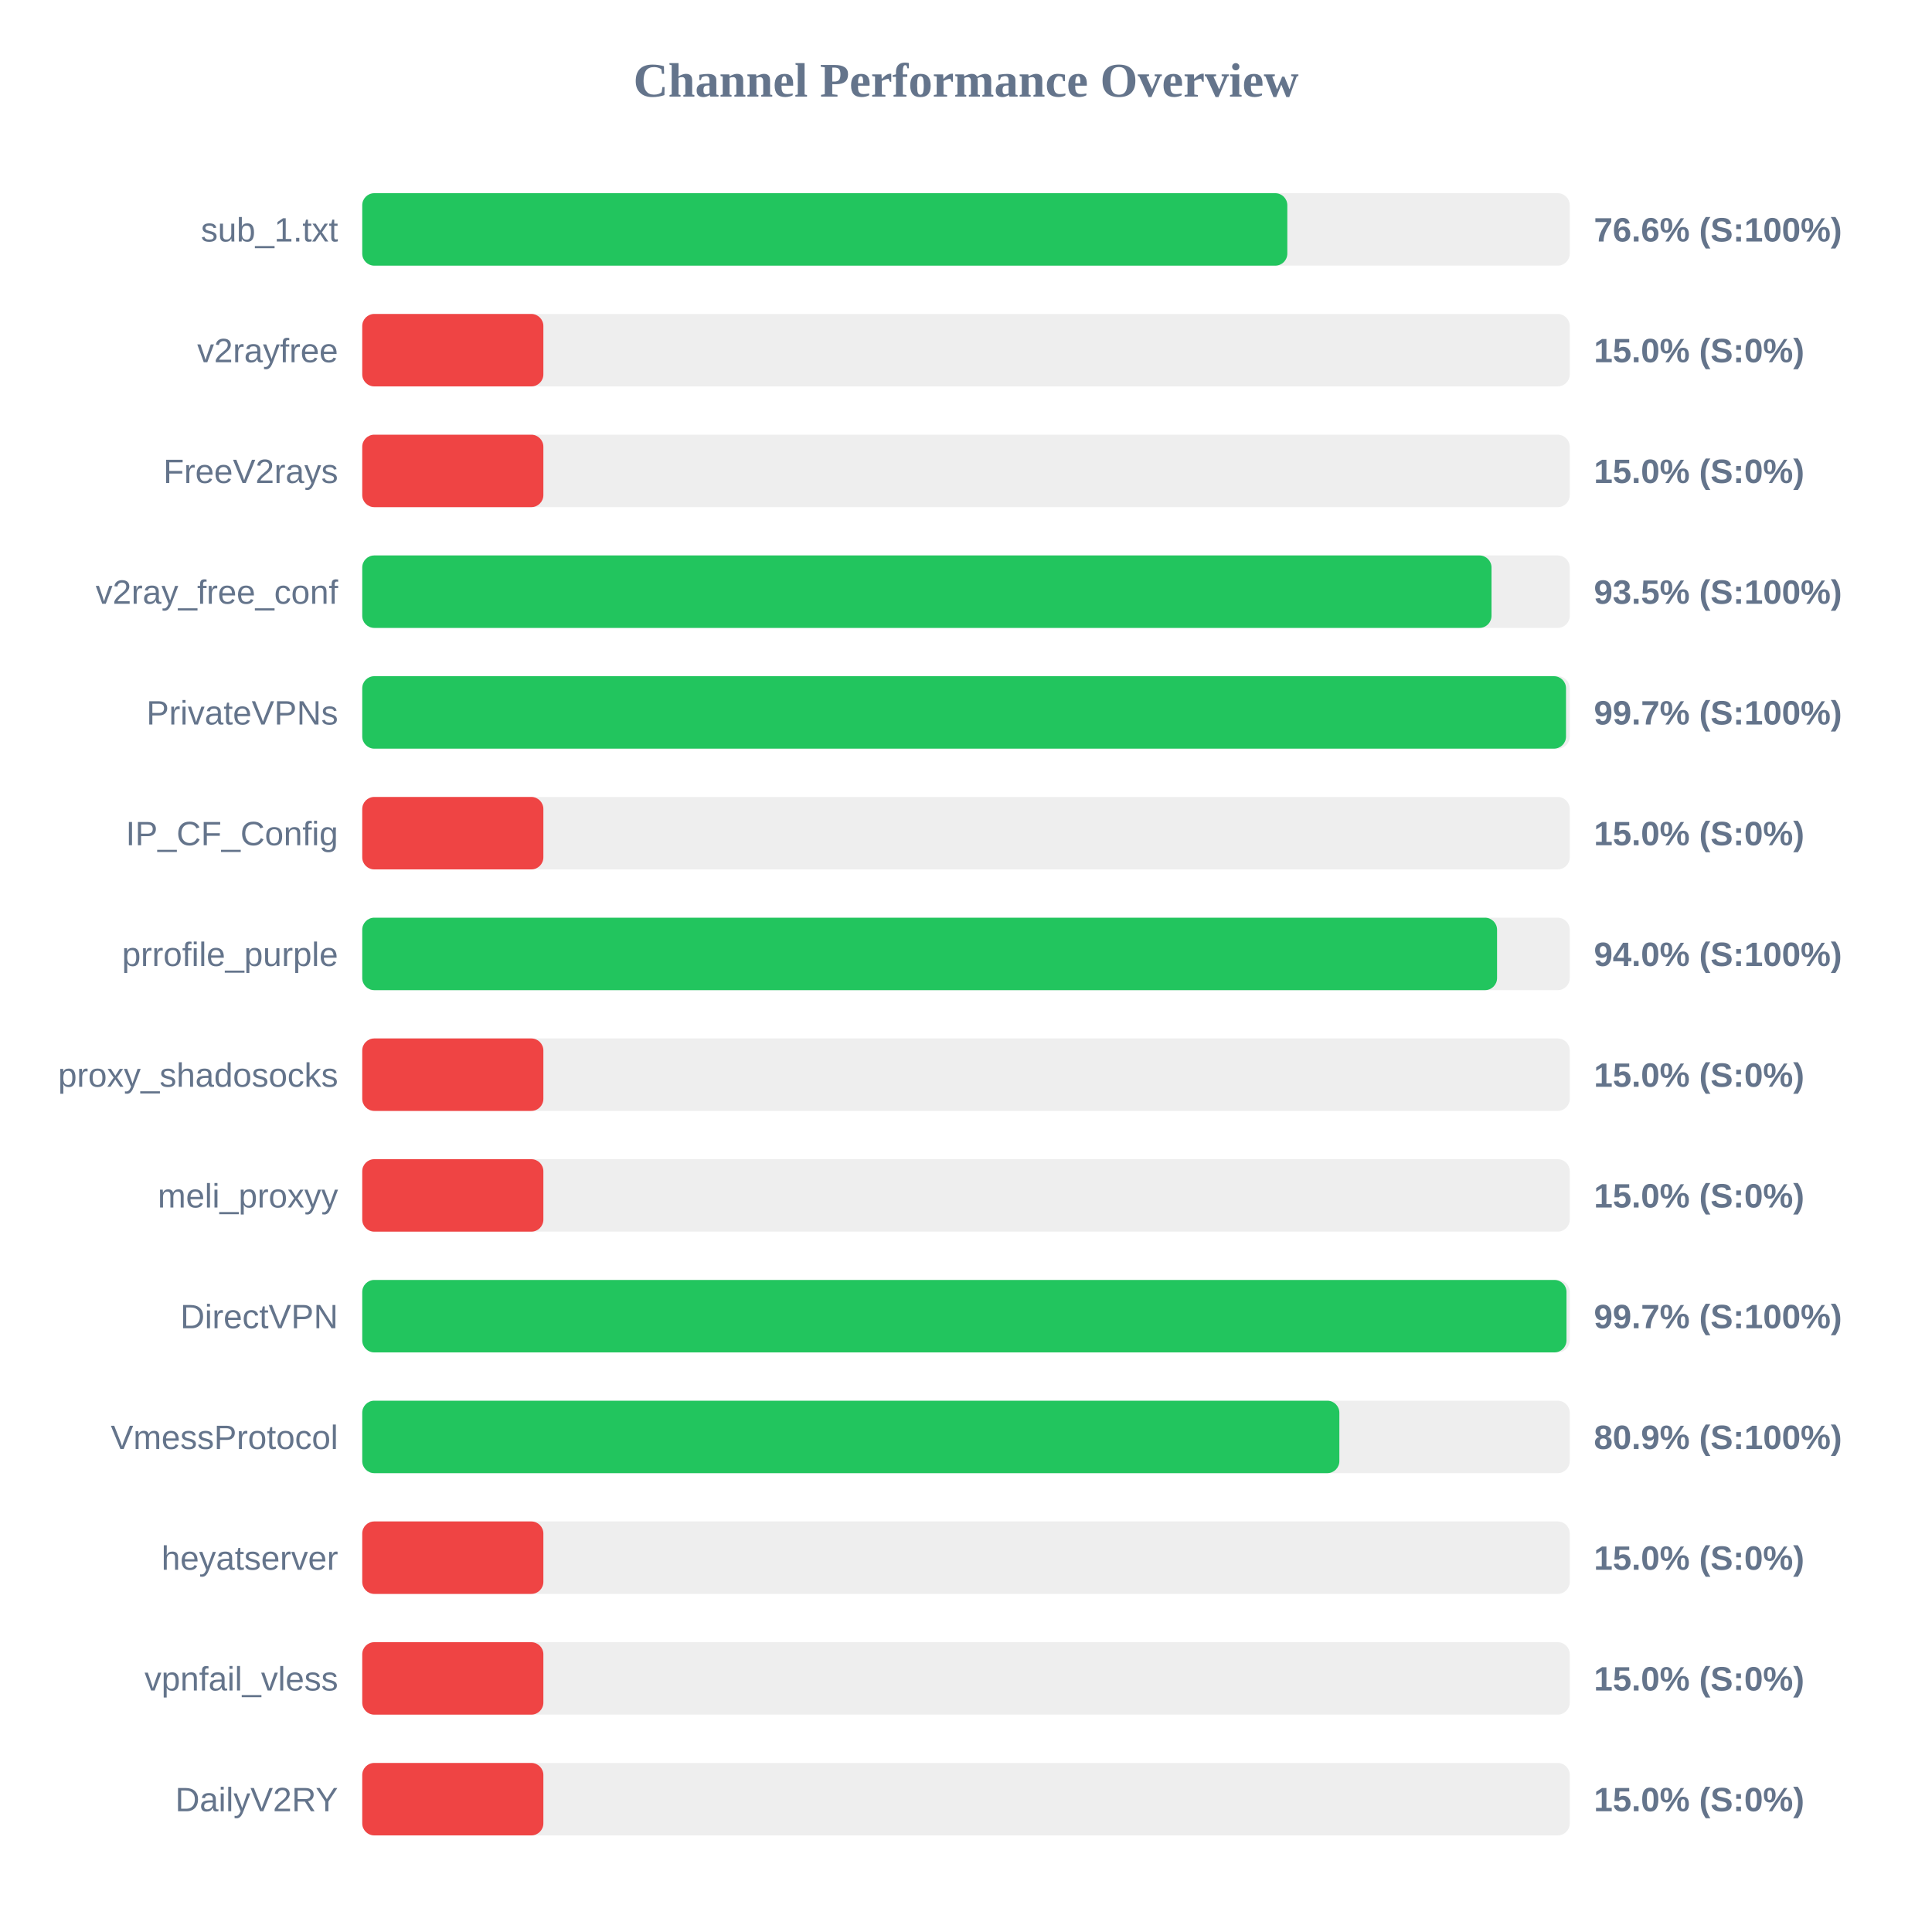
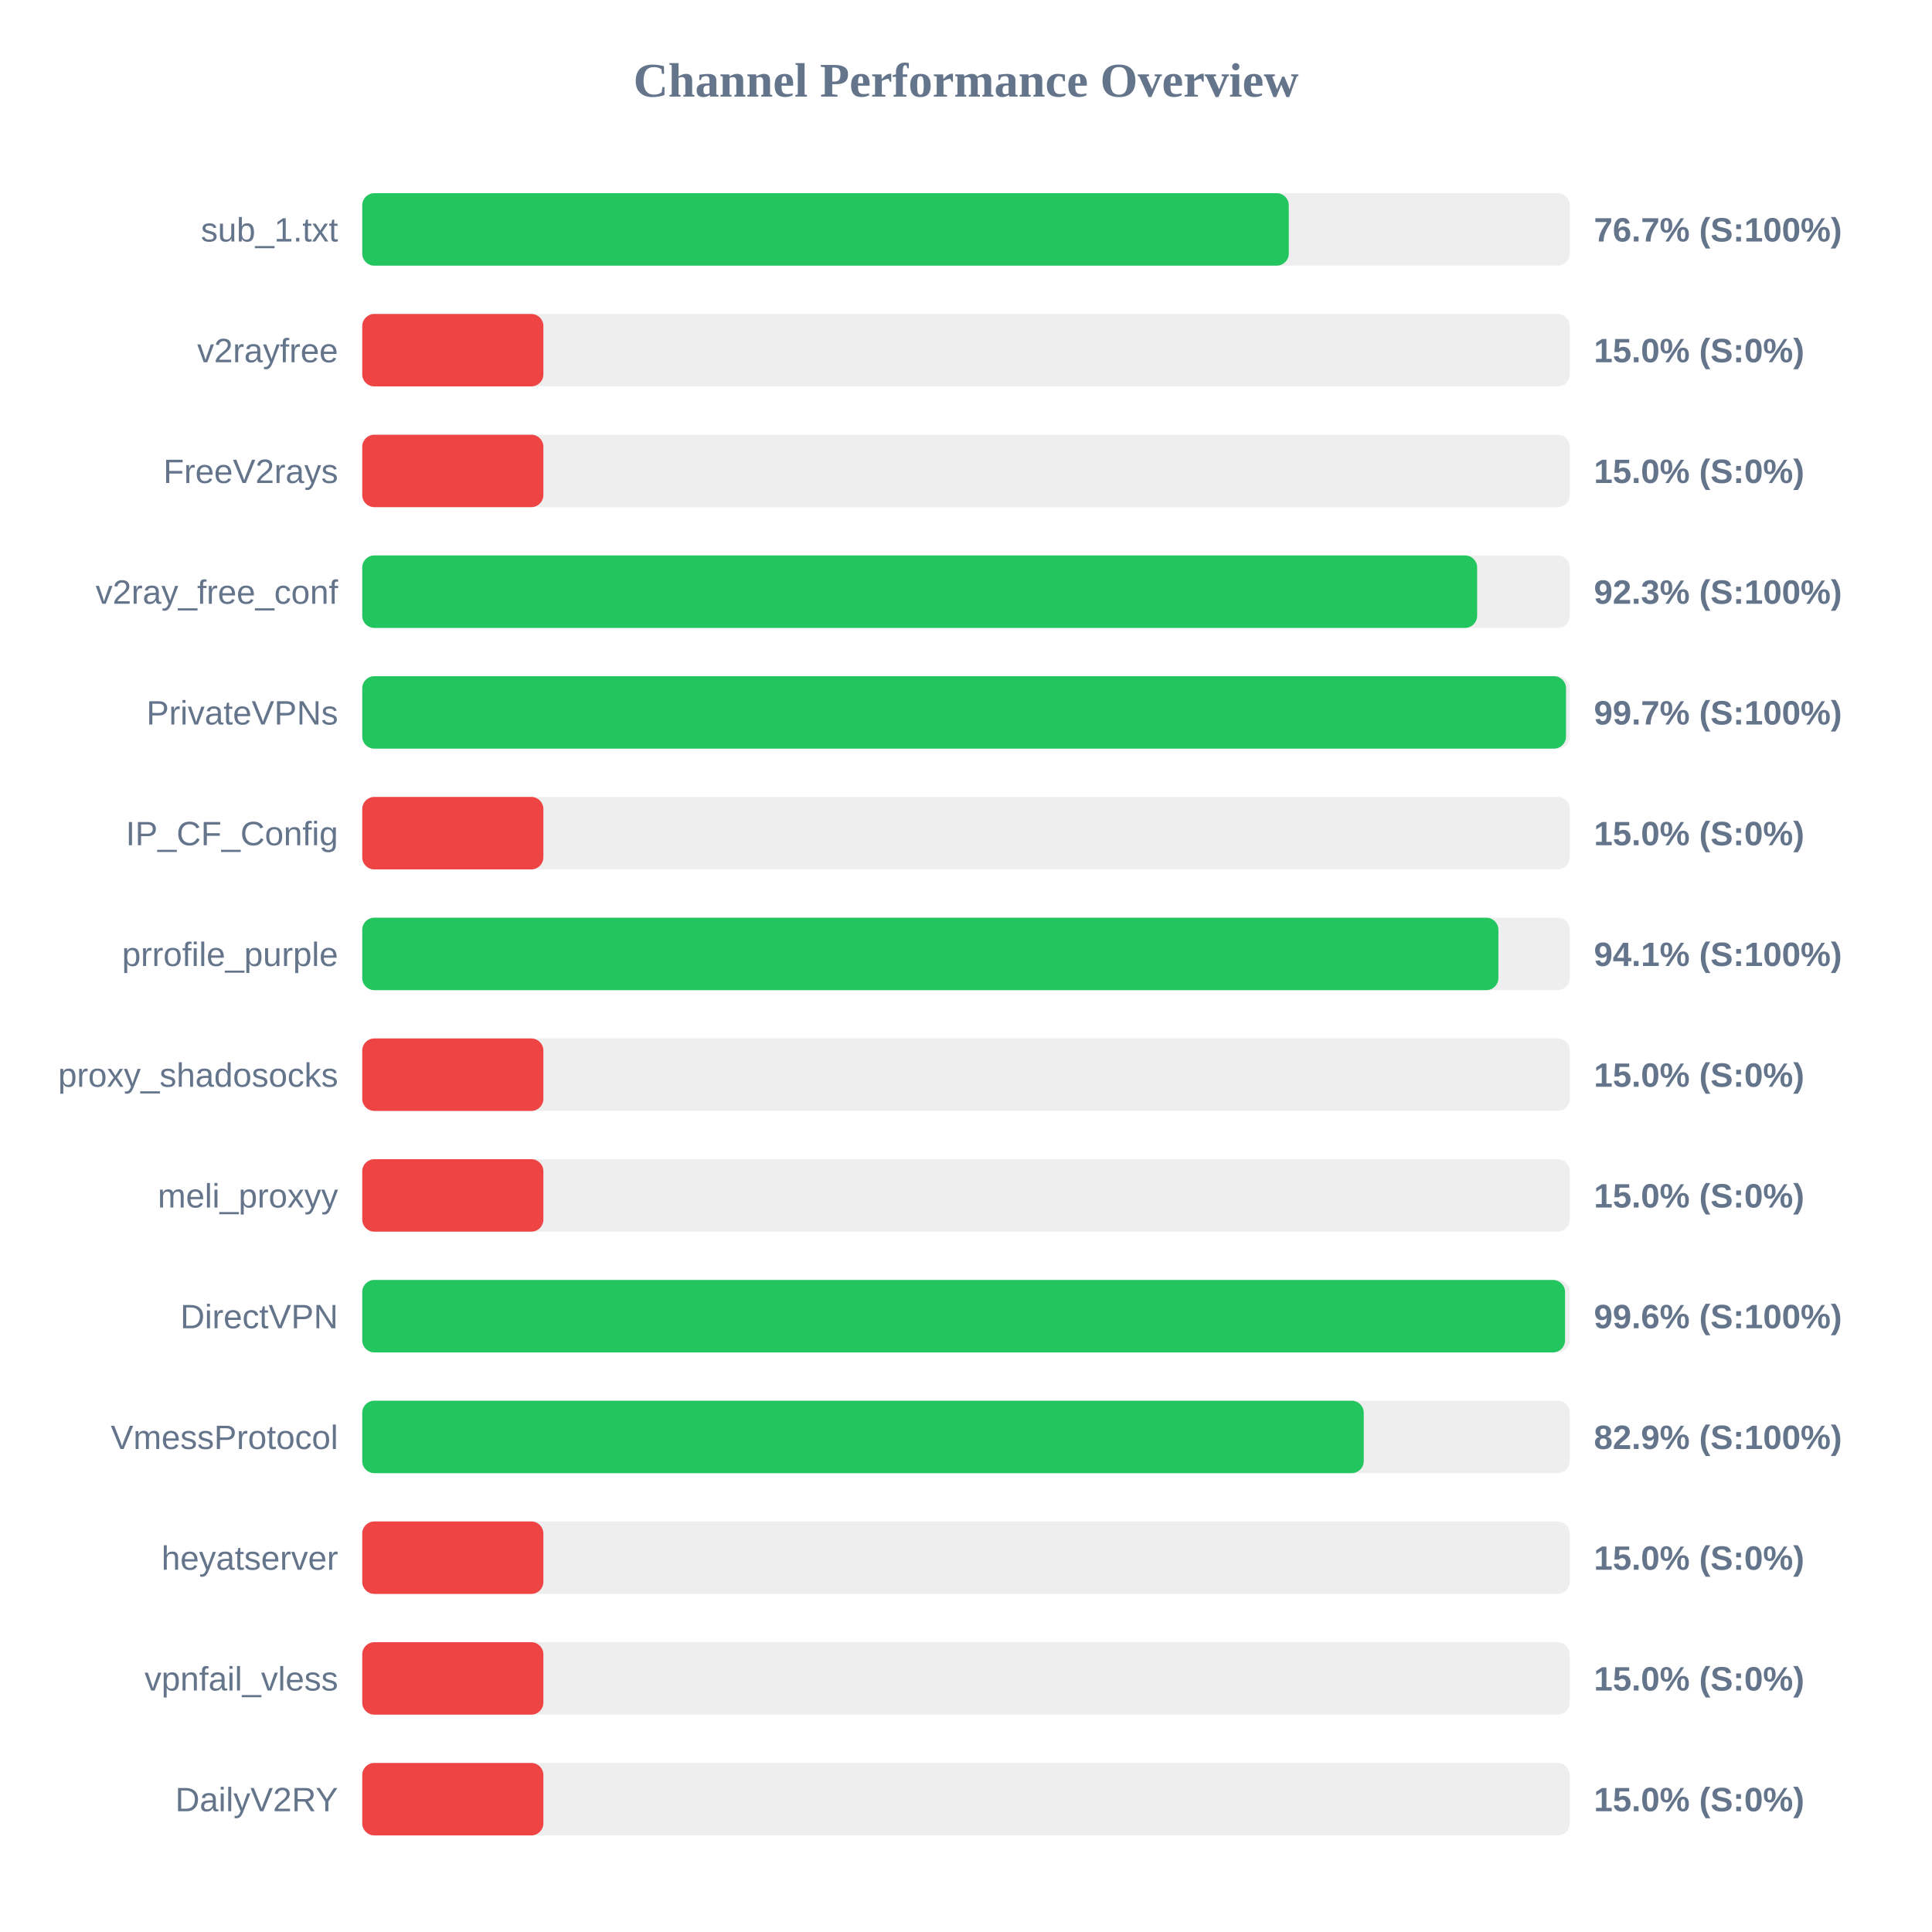
<svg xmlns="http://www.w3.org/2000/svg" width="800" height="800" version="1.1">
  <style>
        .row { font: 14px Arial; fill: #64748b; }
        .score { font: bold 14px Arial; fill: #64748b; }
    </style>
  <text x="400" y="40" text-anchor="middle" font-size="20px" font-weight="bold" fill="#64748b">Channel Performance Overview</text>
  <rect x="150" y="80" width="500" height="30" fill="#eee" rx="5" />
-   <rect x="150" y="80" width="383.05" height="30" fill="#22c55e" rx="5" />
+   <rect x="150" y="80" width="383.65" height="30" fill="#22c55e" rx="5" />
  <text x="140" y="100" text-anchor="end" class="row">sub_1.txt</text>
-   <text x="660" y="100" text-anchor="start" class="score">76.6% (S:100%)</text>
+   <text x="660" y="100" text-anchor="start" class="score">76.7% (S:100%)</text>
  <rect x="150" y="130" width="500" height="30" fill="#eee" rx="5" />
  <rect x="150" y="130" width="75.0" height="30" fill="#ef4444" rx="5" />
  <text x="140" y="150" text-anchor="end" class="row">v2rayfree</text>
  <text x="660" y="150" text-anchor="start" class="score">15.0% (S:0%)</text>
  <rect x="150" y="180" width="500" height="30" fill="#eee" rx="5" />
  <rect x="150" y="180" width="75.0" height="30" fill="#ef4444" rx="5" />
  <text x="140" y="200" text-anchor="end" class="row">FreeV2rays</text>
  <text x="660" y="200" text-anchor="start" class="score">15.0% (S:0%)</text>
  <rect x="150" y="230" width="500" height="30" fill="#eee" rx="5" />
-   <rect x="150" y="230" width="467.6" height="30" fill="#22c55e" rx="5" />
+   <rect x="150" y="230" width="461.65" height="30" fill="#22c55e" rx="5" />
  <text x="140" y="250" text-anchor="end" class="row">v2ray_free_conf</text>
-   <text x="660" y="250" text-anchor="start" class="score">93.5% (S:100%)</text>
+   <text x="660" y="250" text-anchor="start" class="score">92.3% (S:100%)</text>
  <rect x="150" y="280" width="500" height="30" fill="#eee" rx="5" />
  <rect x="150" y="280" width="498.45" height="30" fill="#22c55e" rx="5" />
  <text x="140" y="300" text-anchor="end" class="row">PrivateVPNs</text>
  <text x="660" y="300" text-anchor="start" class="score">99.7% (S:100%)</text>
  <rect x="150" y="330" width="500" height="30" fill="#eee" rx="5" />
  <rect x="150" y="330" width="75.0" height="30" fill="#ef4444" rx="5" />
  <text x="140" y="350" text-anchor="end" class="row">IP_CF_Config</text>
  <text x="660" y="350" text-anchor="start" class="score">15.0% (S:0%)</text>
  <rect x="150" y="380" width="500" height="30" fill="#eee" rx="5" />
-   <rect x="150" y="380" width="469.9" height="30" fill="#22c55e" rx="5" />
+   <rect x="150" y="380" width="470.45" height="30" fill="#22c55e" rx="5" />
  <text x="140" y="400" text-anchor="end" class="row">prrofile_purple</text>
-   <text x="660" y="400" text-anchor="start" class="score">94.0% (S:100%)</text>
+   <text x="660" y="400" text-anchor="start" class="score">94.1% (S:100%)</text>
  <rect x="150" y="430" width="500" height="30" fill="#eee" rx="5" />
  <rect x="150" y="430" width="75.0" height="30" fill="#ef4444" rx="5" />
  <text x="140" y="450" text-anchor="end" class="row">proxy_shadosocks</text>
  <text x="660" y="450" text-anchor="start" class="score">15.0% (S:0%)</text>
  <rect x="150" y="480" width="500" height="30" fill="#eee" rx="5" />
  <rect x="150" y="480" width="75.0" height="30" fill="#ef4444" rx="5" />
  <text x="140" y="500" text-anchor="end" class="row">meli_proxyy</text>
  <text x="660" y="500" text-anchor="start" class="score">15.0% (S:0%)</text>
  <rect x="150" y="530" width="500" height="30" fill="#eee" rx="5" />
-   <rect x="150" y="530" width="498.65" height="30" fill="#22c55e" rx="5" />
+   <rect x="150" y="530" width="498.05" height="30" fill="#22c55e" rx="5" />
  <text x="140" y="550" text-anchor="end" class="row">DirectVPN</text>
-   <text x="660" y="550" text-anchor="start" class="score">99.7% (S:100%)</text>
+   <text x="660" y="550" text-anchor="start" class="score">99.6% (S:100%)</text>
  <rect x="150" y="580" width="500" height="30" fill="#eee" rx="5" />
-   <rect x="150" y="580" width="404.6" height="30" fill="#22c55e" rx="5" />
+   <rect x="150" y="580" width="414.7" height="30" fill="#22c55e" rx="5" />
  <text x="140" y="600" text-anchor="end" class="row">VmessProtocol</text>
-   <text x="660" y="600" text-anchor="start" class="score">80.9% (S:100%)</text>
+   <text x="660" y="600" text-anchor="start" class="score">82.9% (S:100%)</text>
  <rect x="150" y="630" width="500" height="30" fill="#eee" rx="5" />
  <rect x="150" y="630" width="75.0" height="30" fill="#ef4444" rx="5" />
  <text x="140" y="650" text-anchor="end" class="row">heyatserver</text>
  <text x="660" y="650" text-anchor="start" class="score">15.0% (S:0%)</text>
  <rect x="150" y="680" width="500" height="30" fill="#eee" rx="5" />
  <rect x="150" y="680" width="75.0" height="30" fill="#ef4444" rx="5" />
  <text x="140" y="700" text-anchor="end" class="row">vpnfail_vless</text>
  <text x="660" y="700" text-anchor="start" class="score">15.0% (S:0%)</text>
  <rect x="150" y="730" width="500" height="30" fill="#eee" rx="5" />
  <rect x="150" y="730" width="75.0" height="30" fill="#ef4444" rx="5" />
  <text x="140" y="750" text-anchor="end" class="row">DailyV2RY</text>
  <text x="660" y="750" text-anchor="start" class="score">15.0% (S:0%)</text>
</svg>
